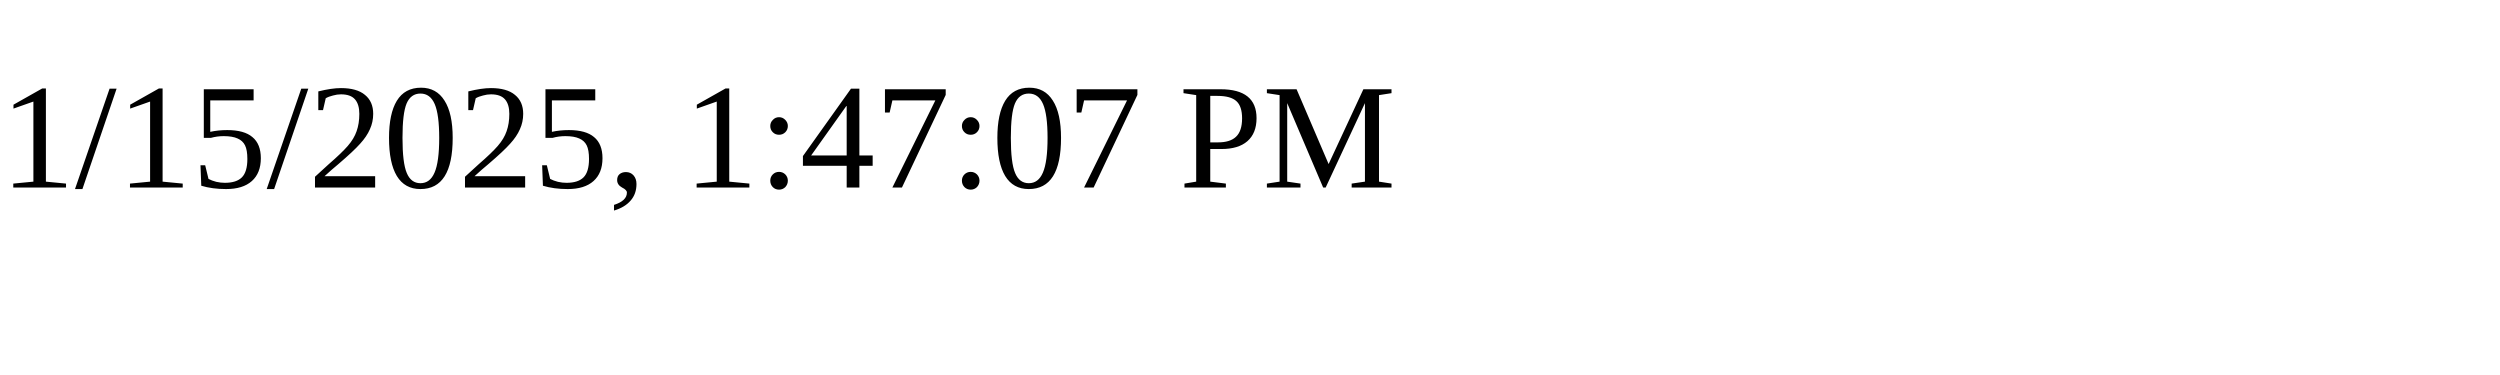
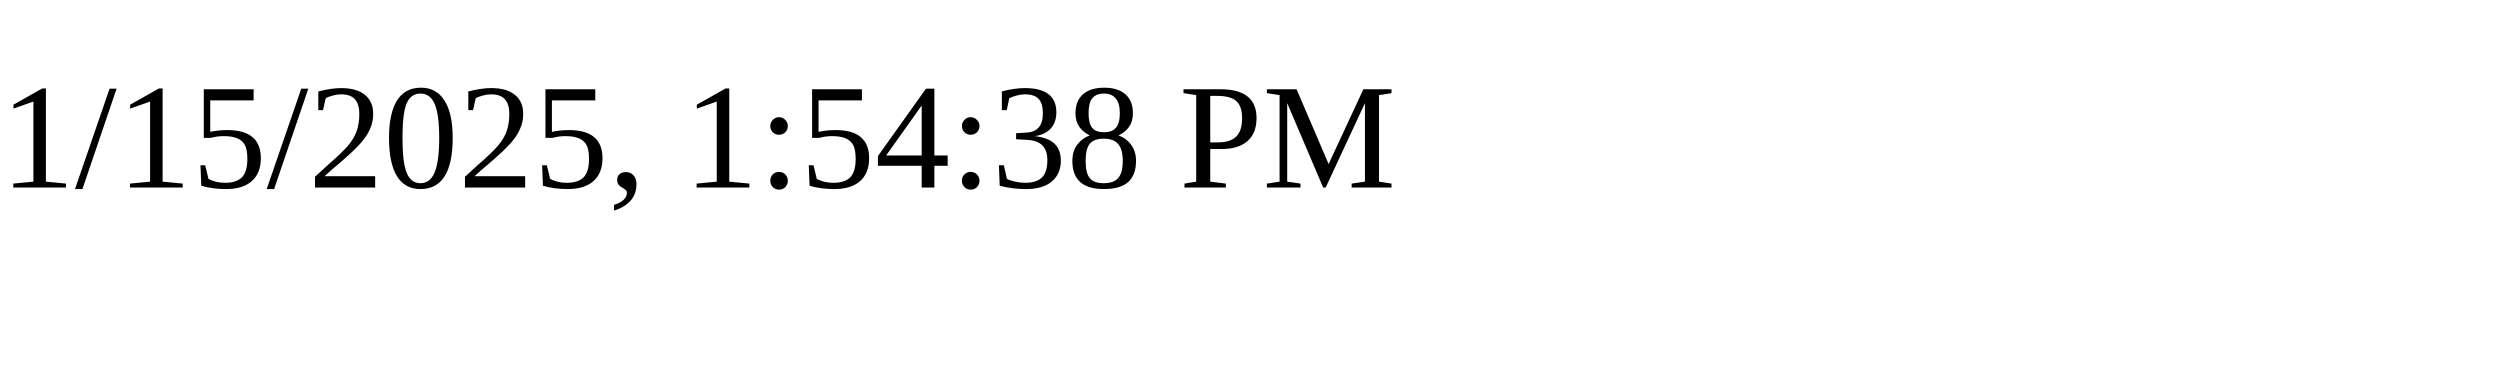
<svg xmlns="http://www.w3.org/2000/svg" height="30" width="200">
-   <text x="0" y="15">1/15/2025, 1:47:07 PM</text>
+   <text x="0" y="15">1/15/2025, 1:54:38 PM</text>
</svg>
